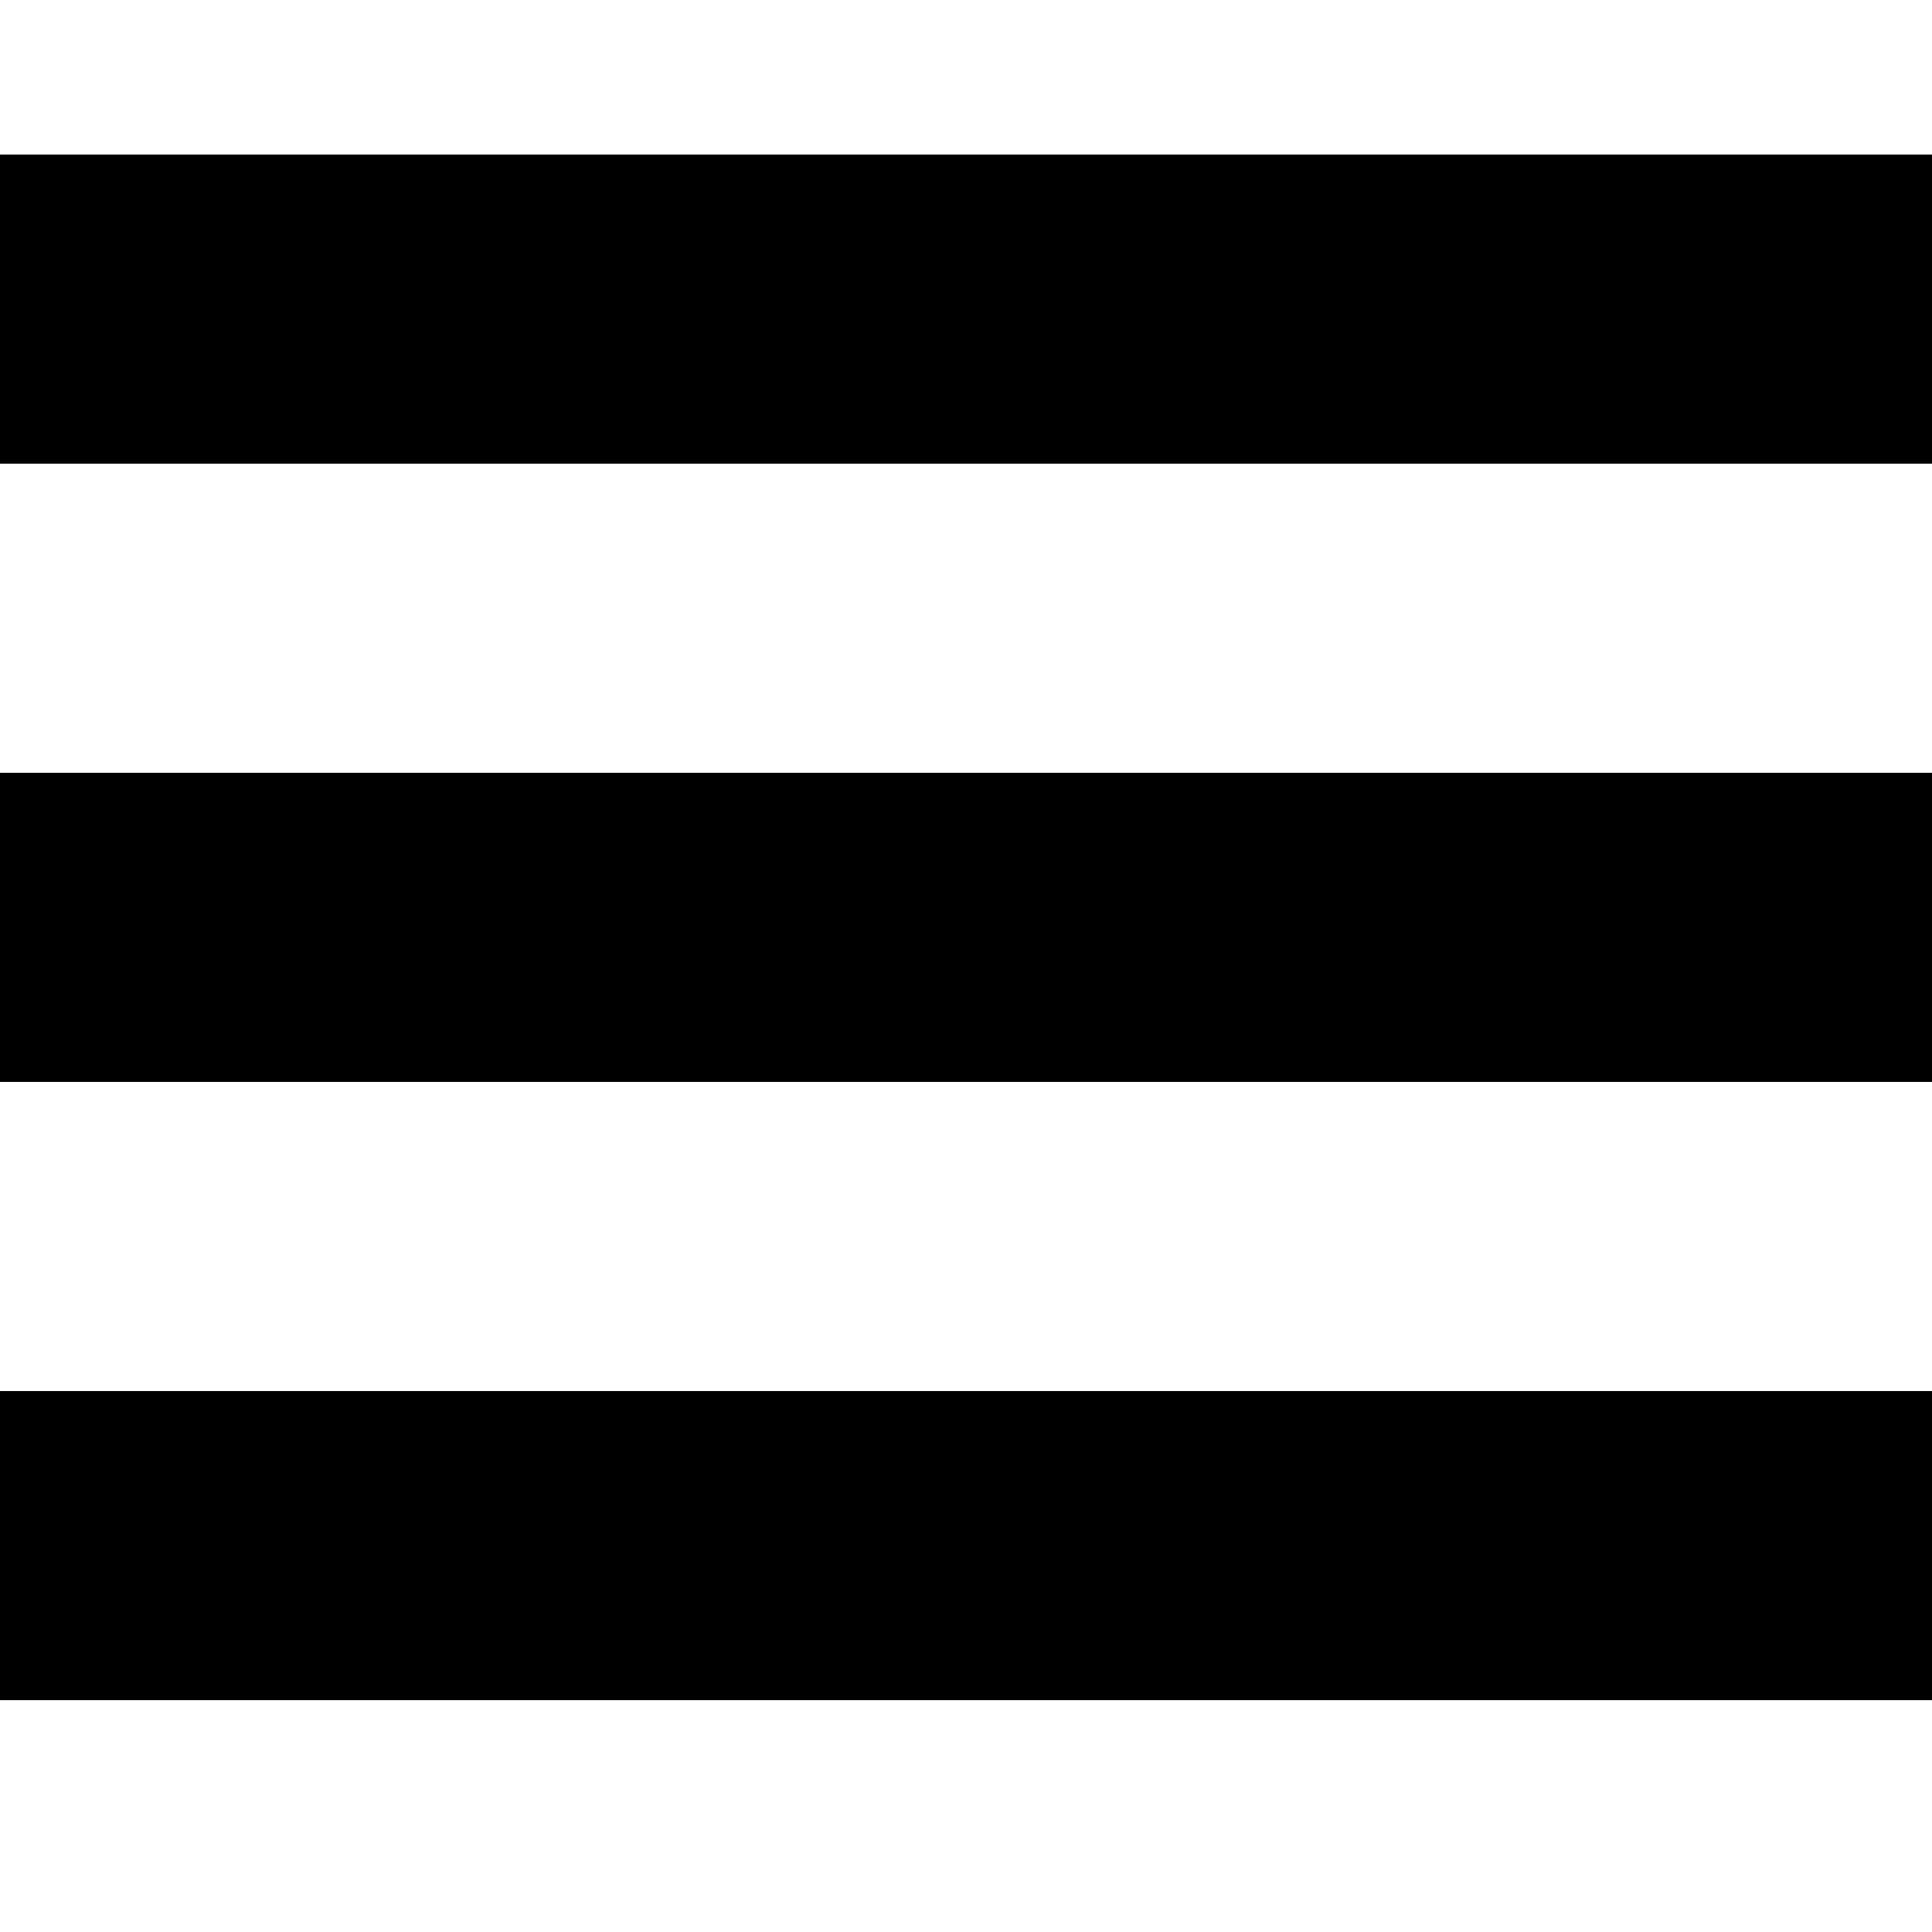
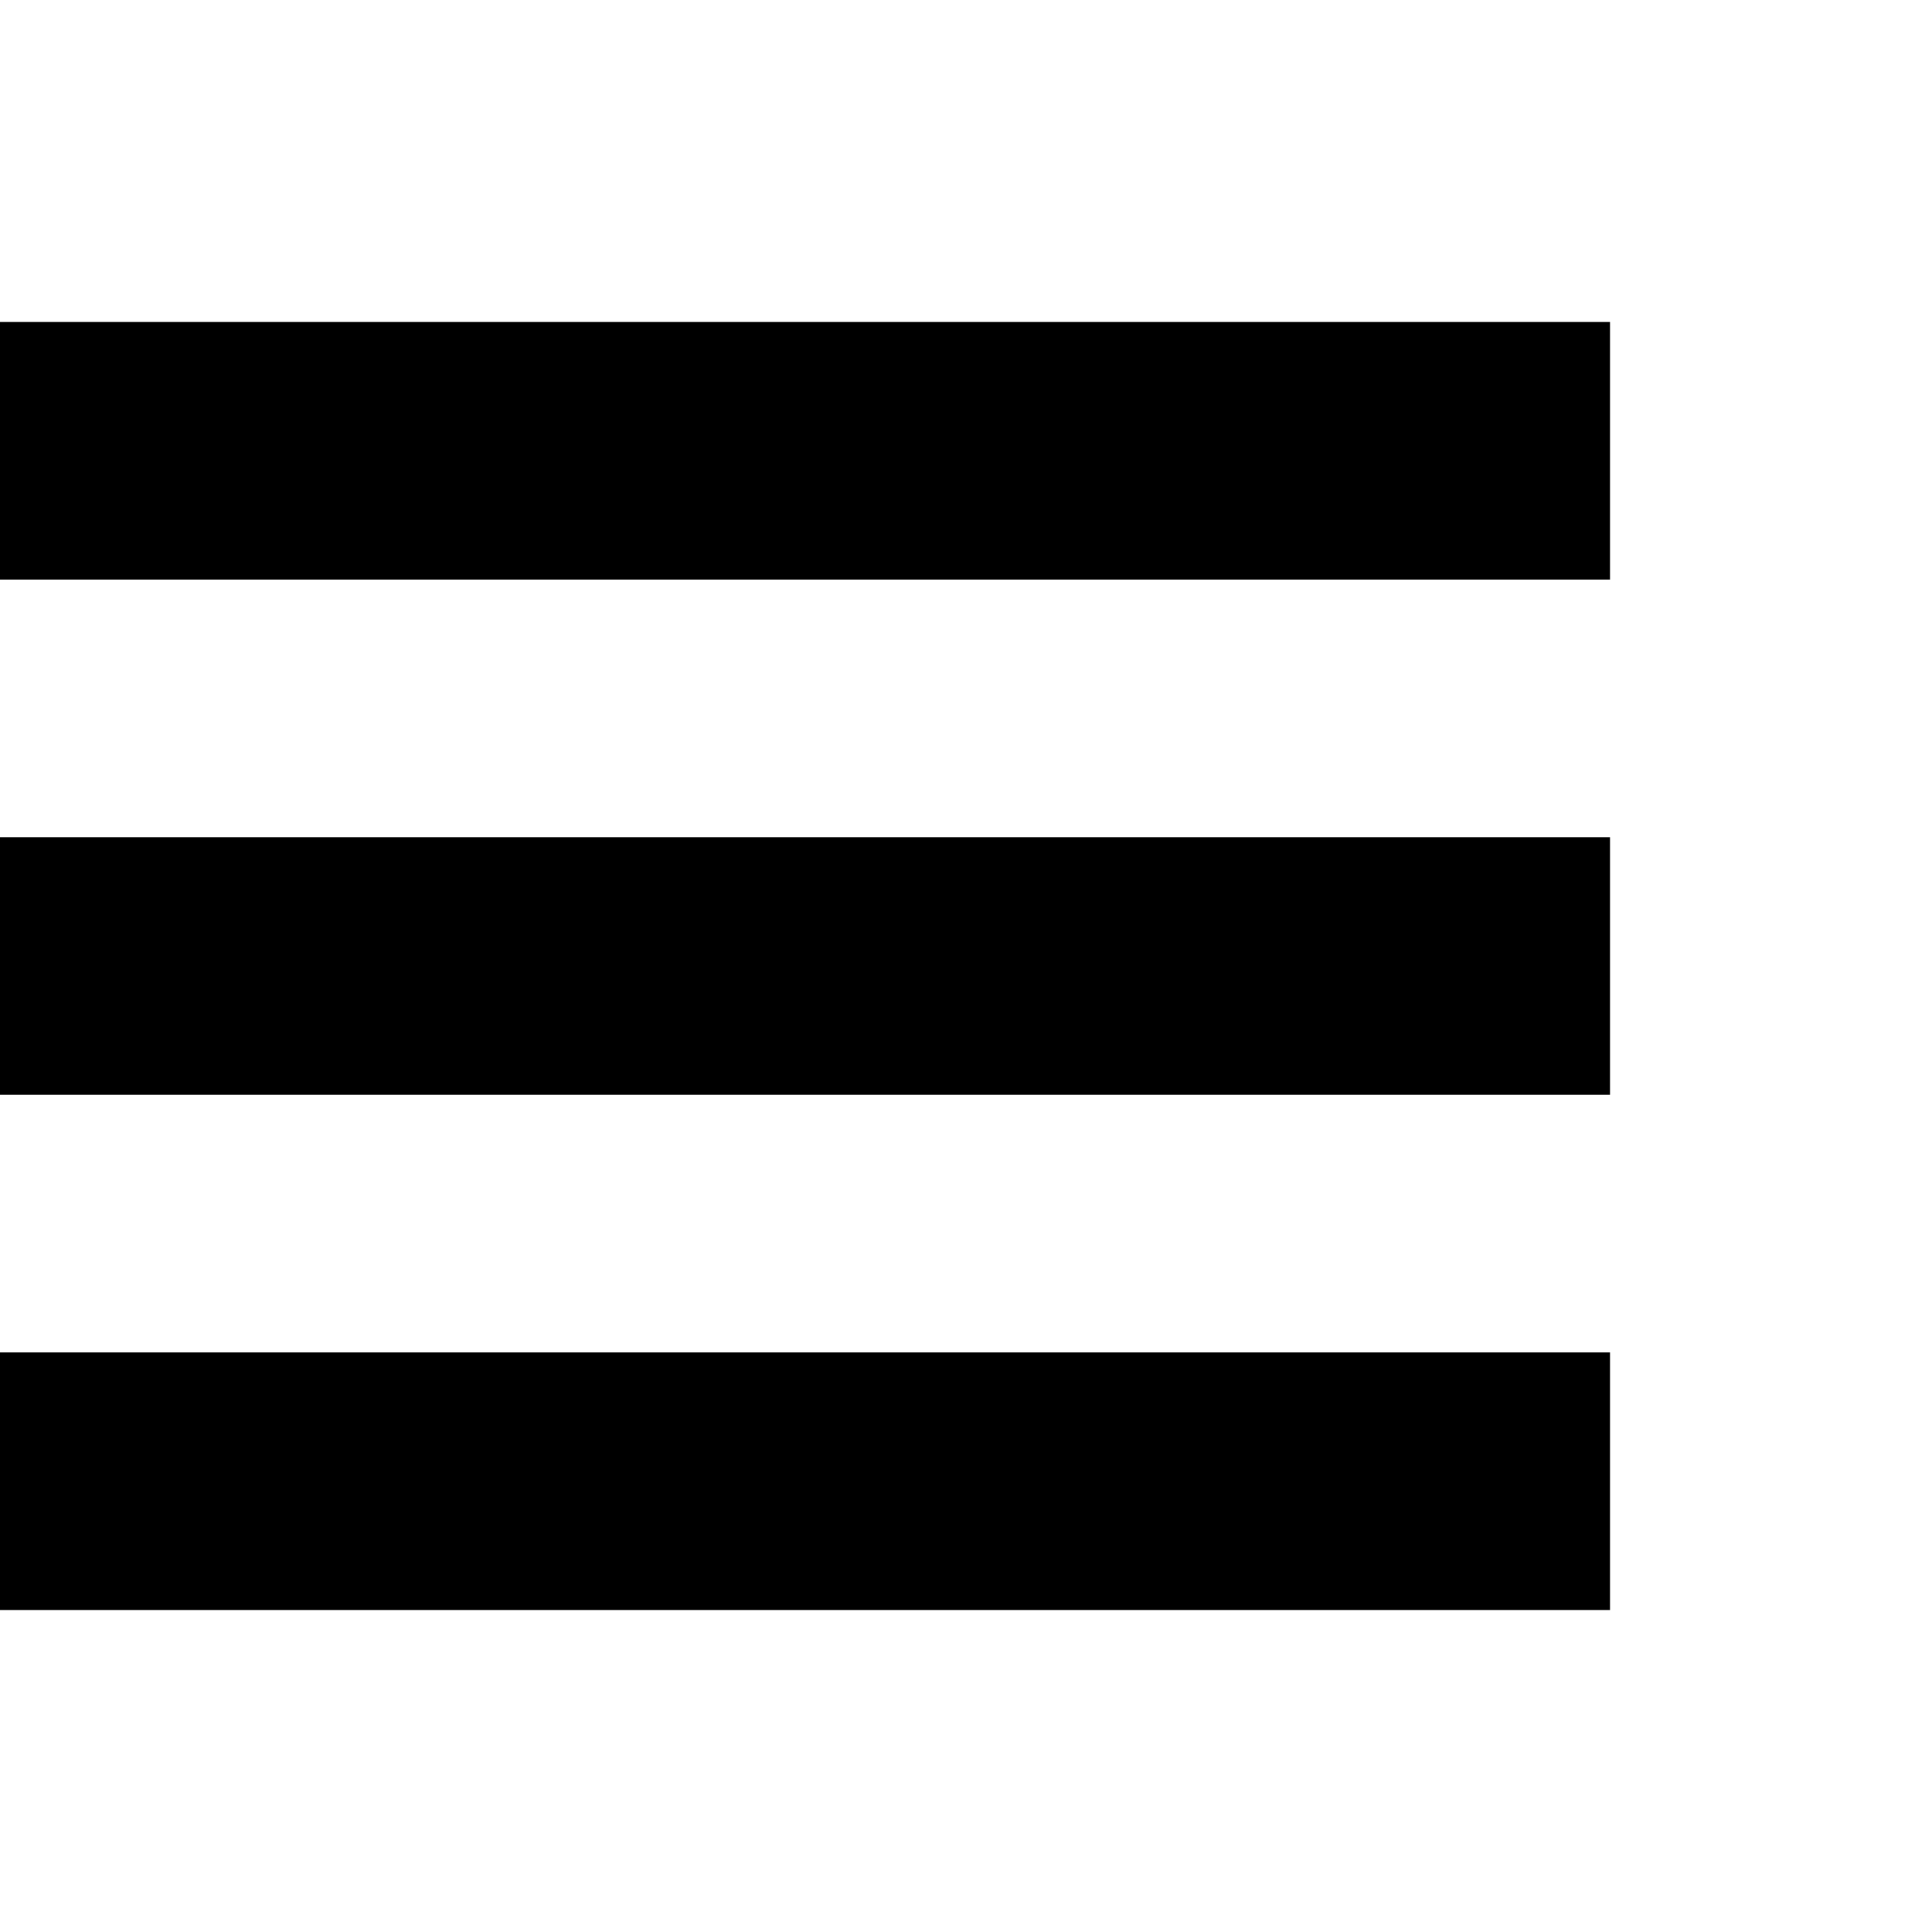
- <svg xmlns="http://www.w3.org/2000/svg" height="25px" version="1.1" viewBox="0 0 25 25" width="25px">
-   <defs />
-   <g fill="none" fill-rule="evenodd" id="TabBar-Icons" stroke="none" stroke-width="1">
-     <g fill="#000000" id="Hamburger">
-       <path d="M0,2 L25,2 L25,6 L0,6 L0,2 Z M0,10 L25,10 L25,14 L0,14 L0,10 Z M0,18 L25,18 L25,22 L0,22 L0,18 Z" />
-     </g>
-   </g>
+ <svg xmlns="http://www.w3.org/2000/svg" viewBox="0 0 30 30" width="30px" height="30px">
+   <path d="M0 5h25v4H0V5zm0 8h25v4H0v-4zm0 8h25v4H0v-4z" fill-rule="evenodd" />
</svg>
